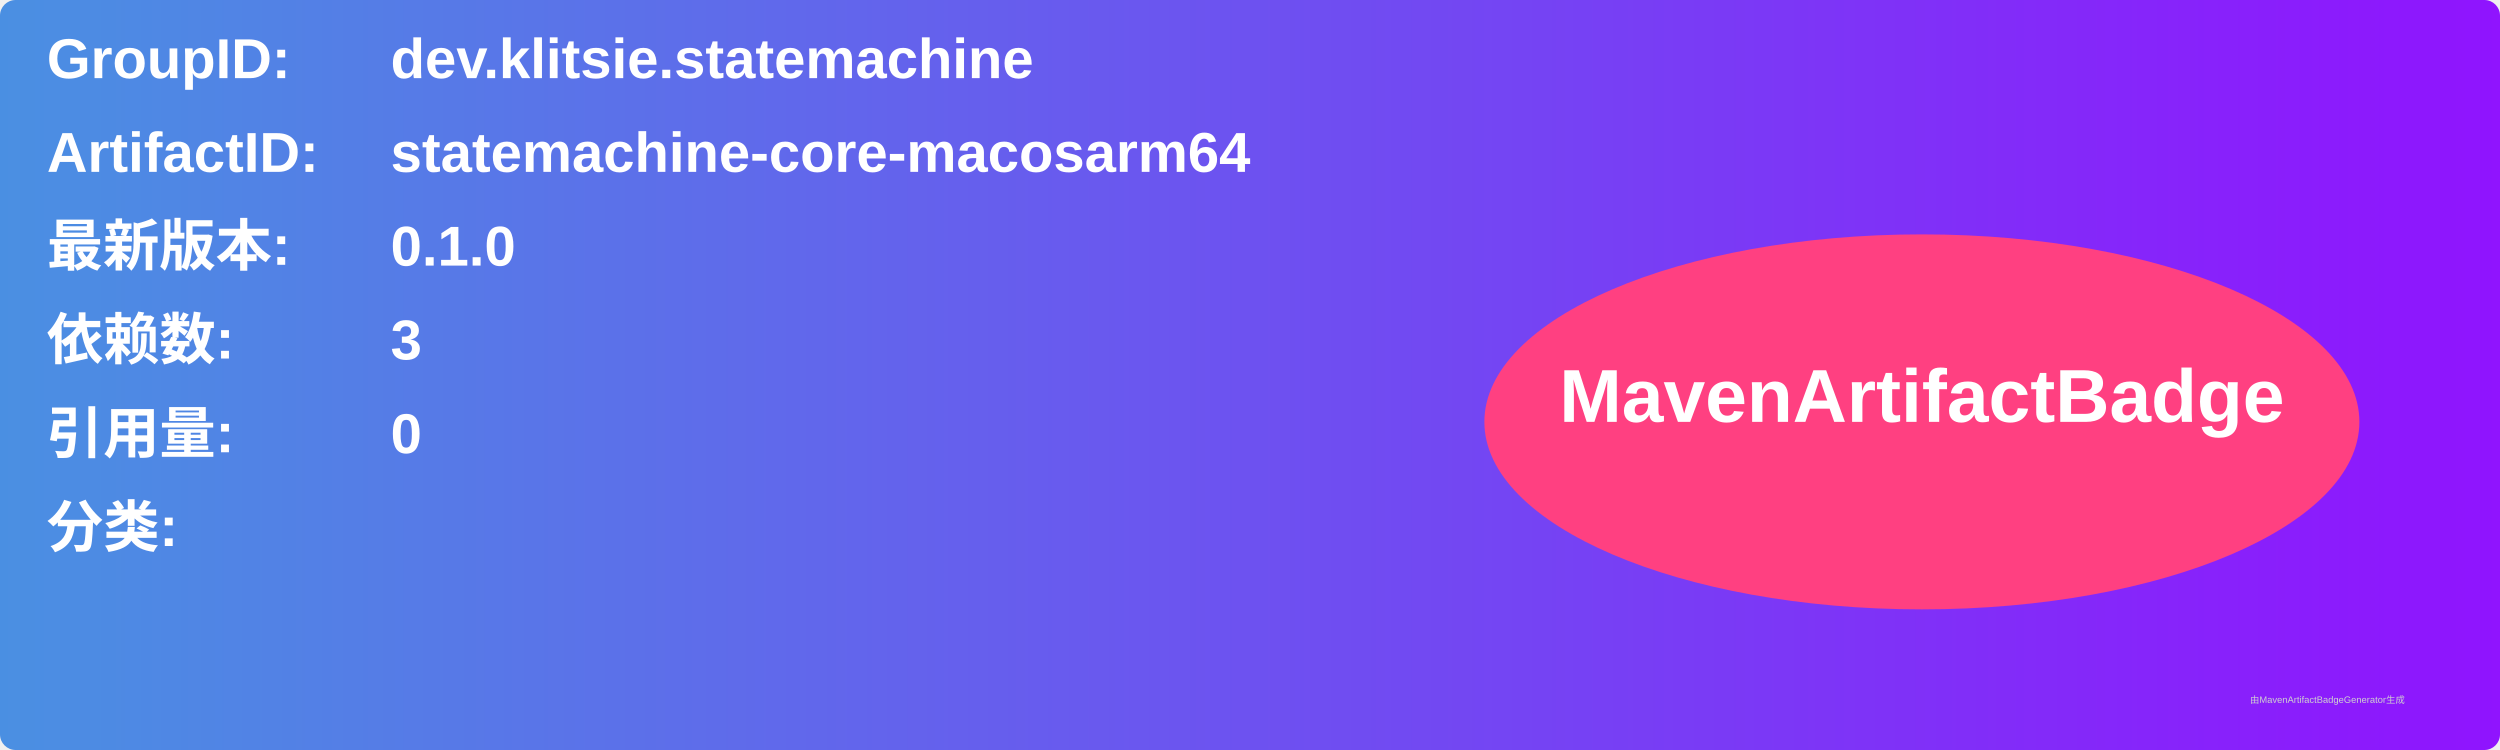
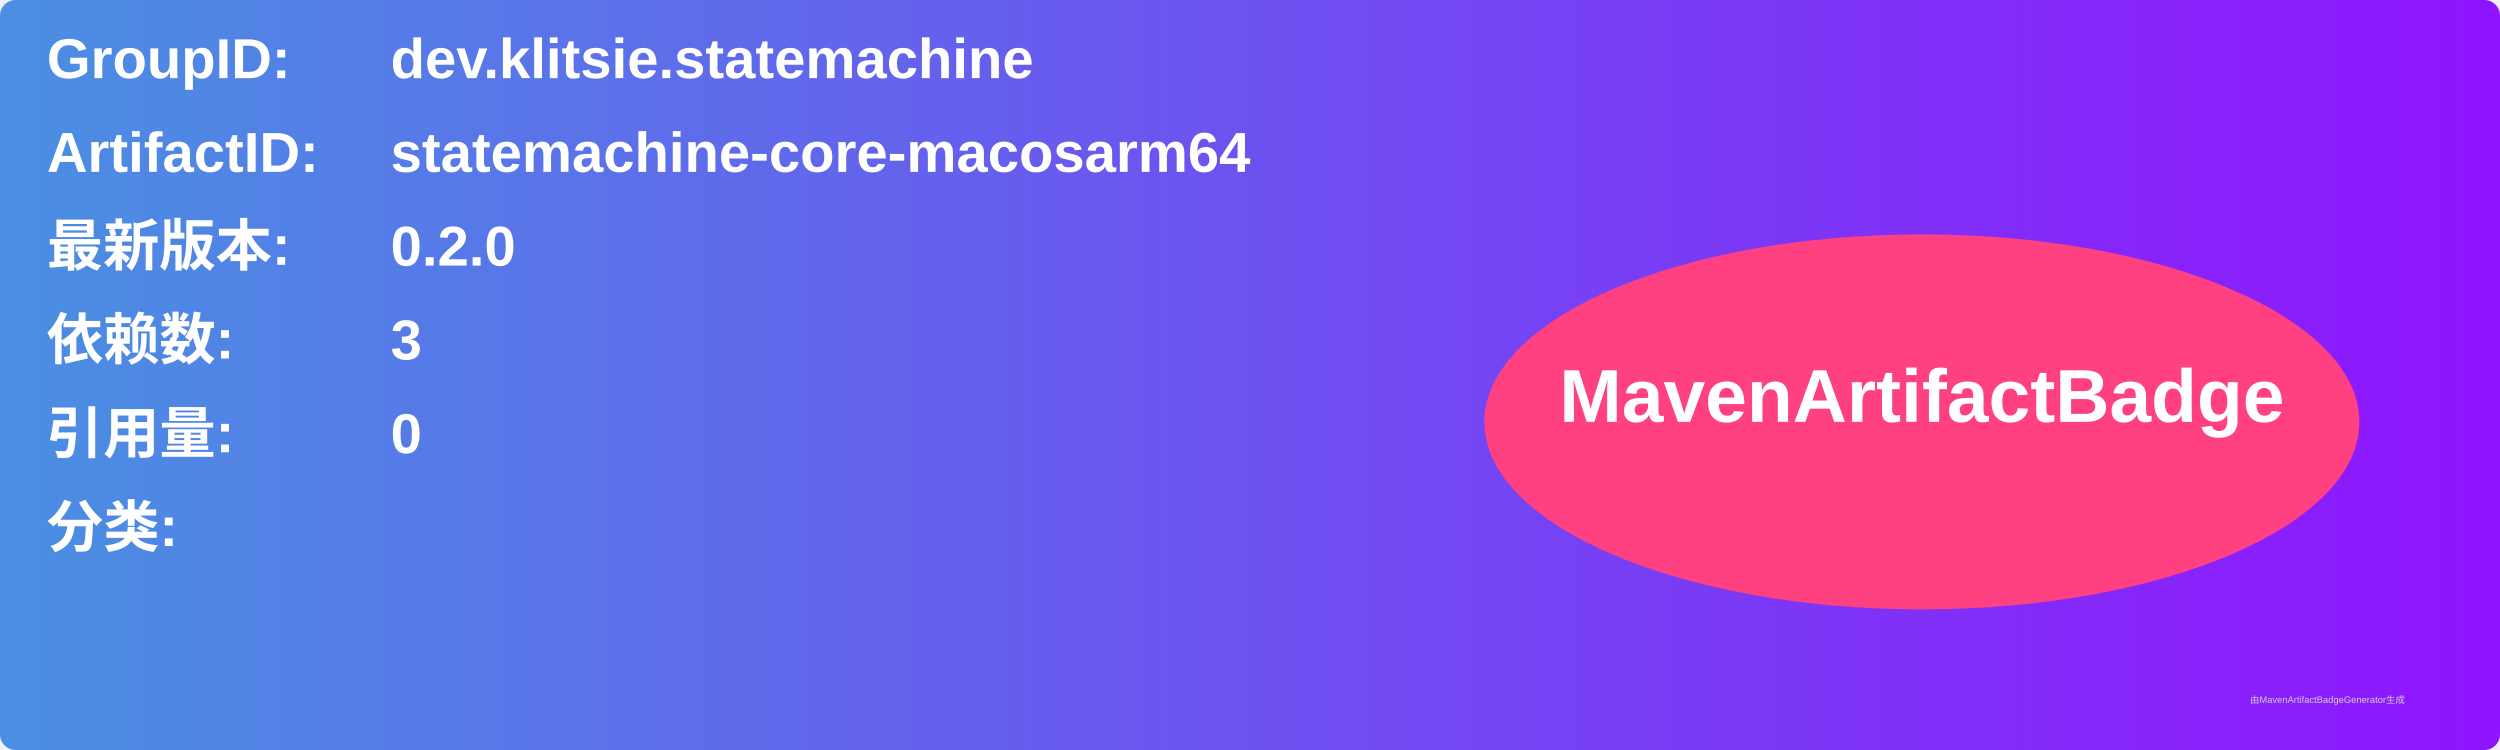
<svg xmlns="http://www.w3.org/2000/svg" width="800" height="240" viewBox="0 0 800 240">
  <linearGradient id="grad" x1="0%" y1="0%" x2="100%" y2="0%">
    <stop offset="0%" stop-color="#4a90e2" />
    <stop offset="100%" stop-color="#9013fe" />
  </linearGradient>
  <rect width="100%" height="100%" rx="5" ry="5" fill="url(#grad)" />
  <g transform="translate(15, 15)">
    <text x="0" y="10" font-family="Arial" font-size="18" fill="white" font-weight="bold" width="260">GroupID:</text>
    <text x="110" y="10" font-family="Arial" font-size="18" fill="white" font-weight="bold" width="460">dev.klitsie.statemachine</text>
    <text x="0" y="40" font-family="Arial" font-size="18" fill="white" font-weight="bold" width="260">ArtifactID:</text>
    <text x="110" y="40" font-family="Arial" font-size="18" fill="white" font-weight="bold" width="460">statemachine-core-macosarm64</text>
    <text x="0" y="70" font-family="Arial" font-size="18" fill="white" font-weight="bold">最新版本:</text>
    <text x="110" y="70" font-family="Arial" font-size="18" fill="white" font-weight="bold">
-       <tspan font-weight="bold">0.1.0</tspan>
+       <tspan font-weight="bold">0.2.0</tspan>
    </text>
    <text x="0" y="100" font-family="Arial" font-size="18" fill="white" font-weight="bold">依赖数: </text>
    <text x="110" y="100" font-family="Arial" font-size="18" fill="white">
      <tspan font-weight="bold">3</tspan>
    </text>
    <text x="0" y="130" font-family="Arial" font-size="18" fill="white" font-weight="bold">引用量: </text>
    <text x="110" y="130" font-family="Arial" font-size="18" fill="white">
      <tspan font-weight="bold">0</tspan>
    </text>
    <text x="0" y="160" font-family="Arial" font-size="18" fill="white" font-weight="bold">分类:</text>
    <text x="10" y="190" font-family="Arial" font-size="10" fill="white">
      <tspan font-weight="bold" />
    </text>
    <ellipse cx="600" cy="120" rx="140" ry="60" fill="#ff4081" />
    <text x="600" y="120" text-anchor="middle" font-family="Arial" font-size="24" fill="white" font-weight="bold">MavenArtifactBadge</text>
  </g>
  <text x="720" y="225" font-family="Arial" font-size="3" fill="#d0d0d0">由MavenArtifactBadgeGenerator生成</text>
</svg>
